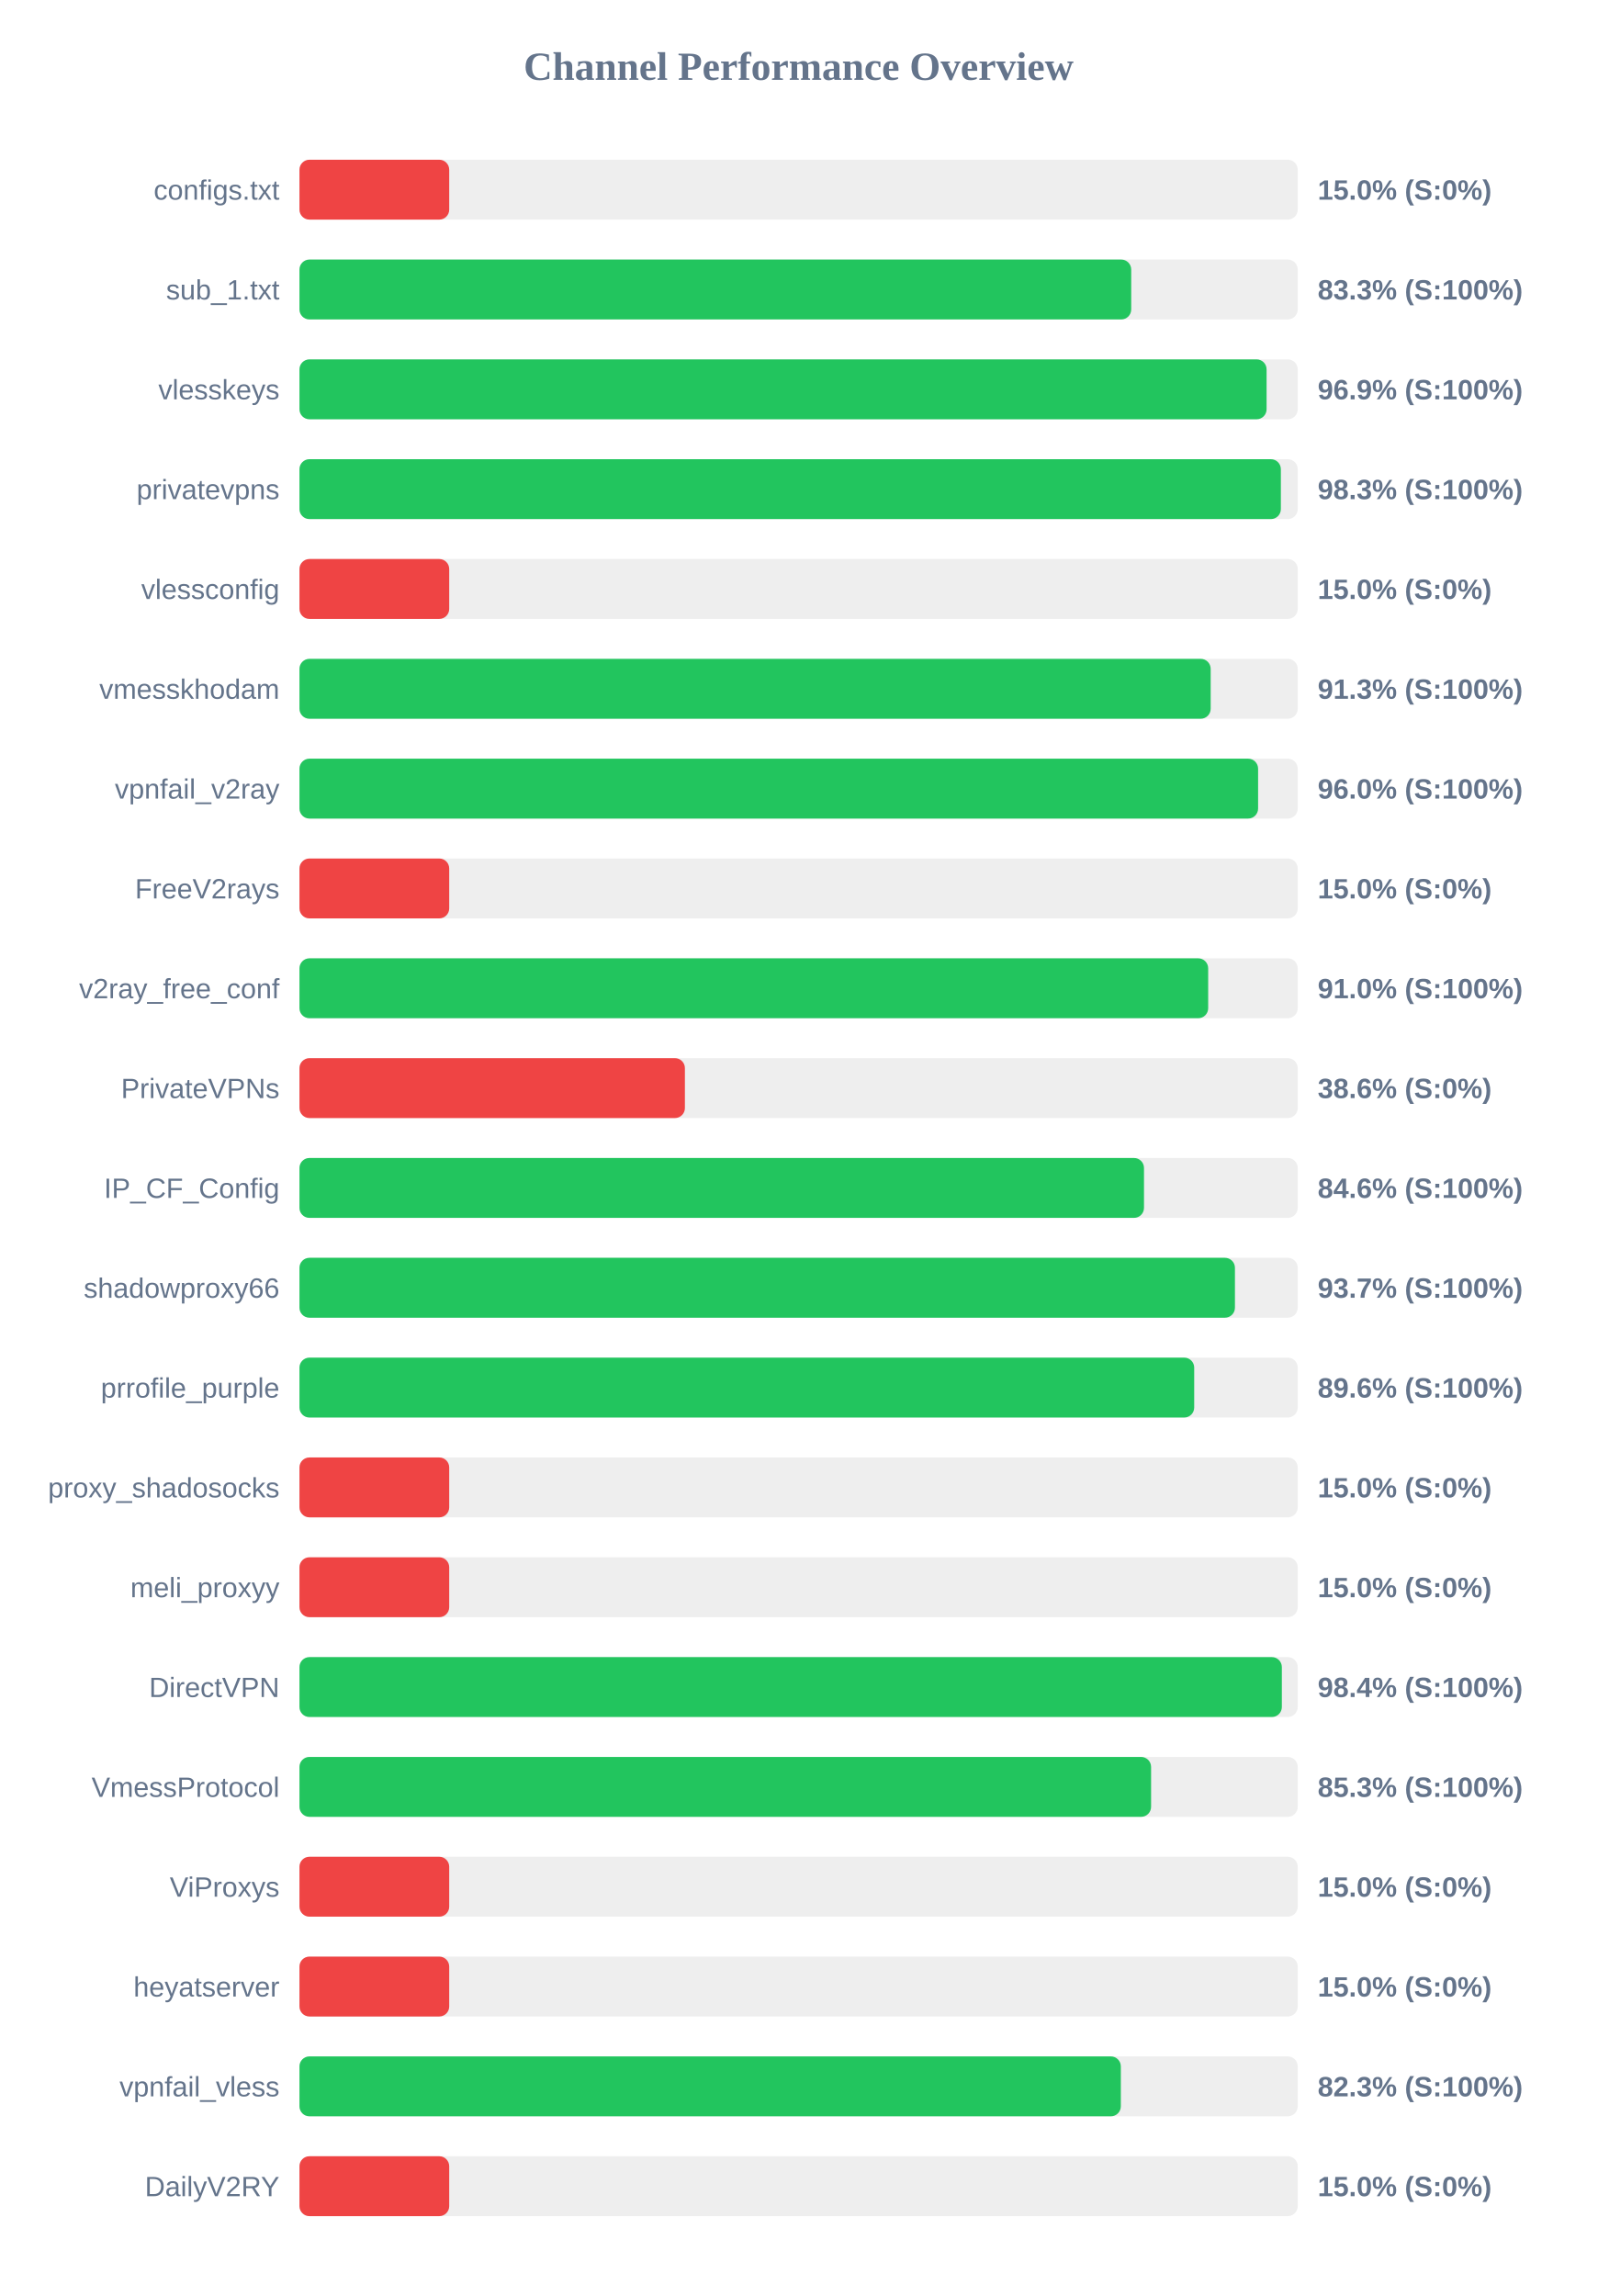
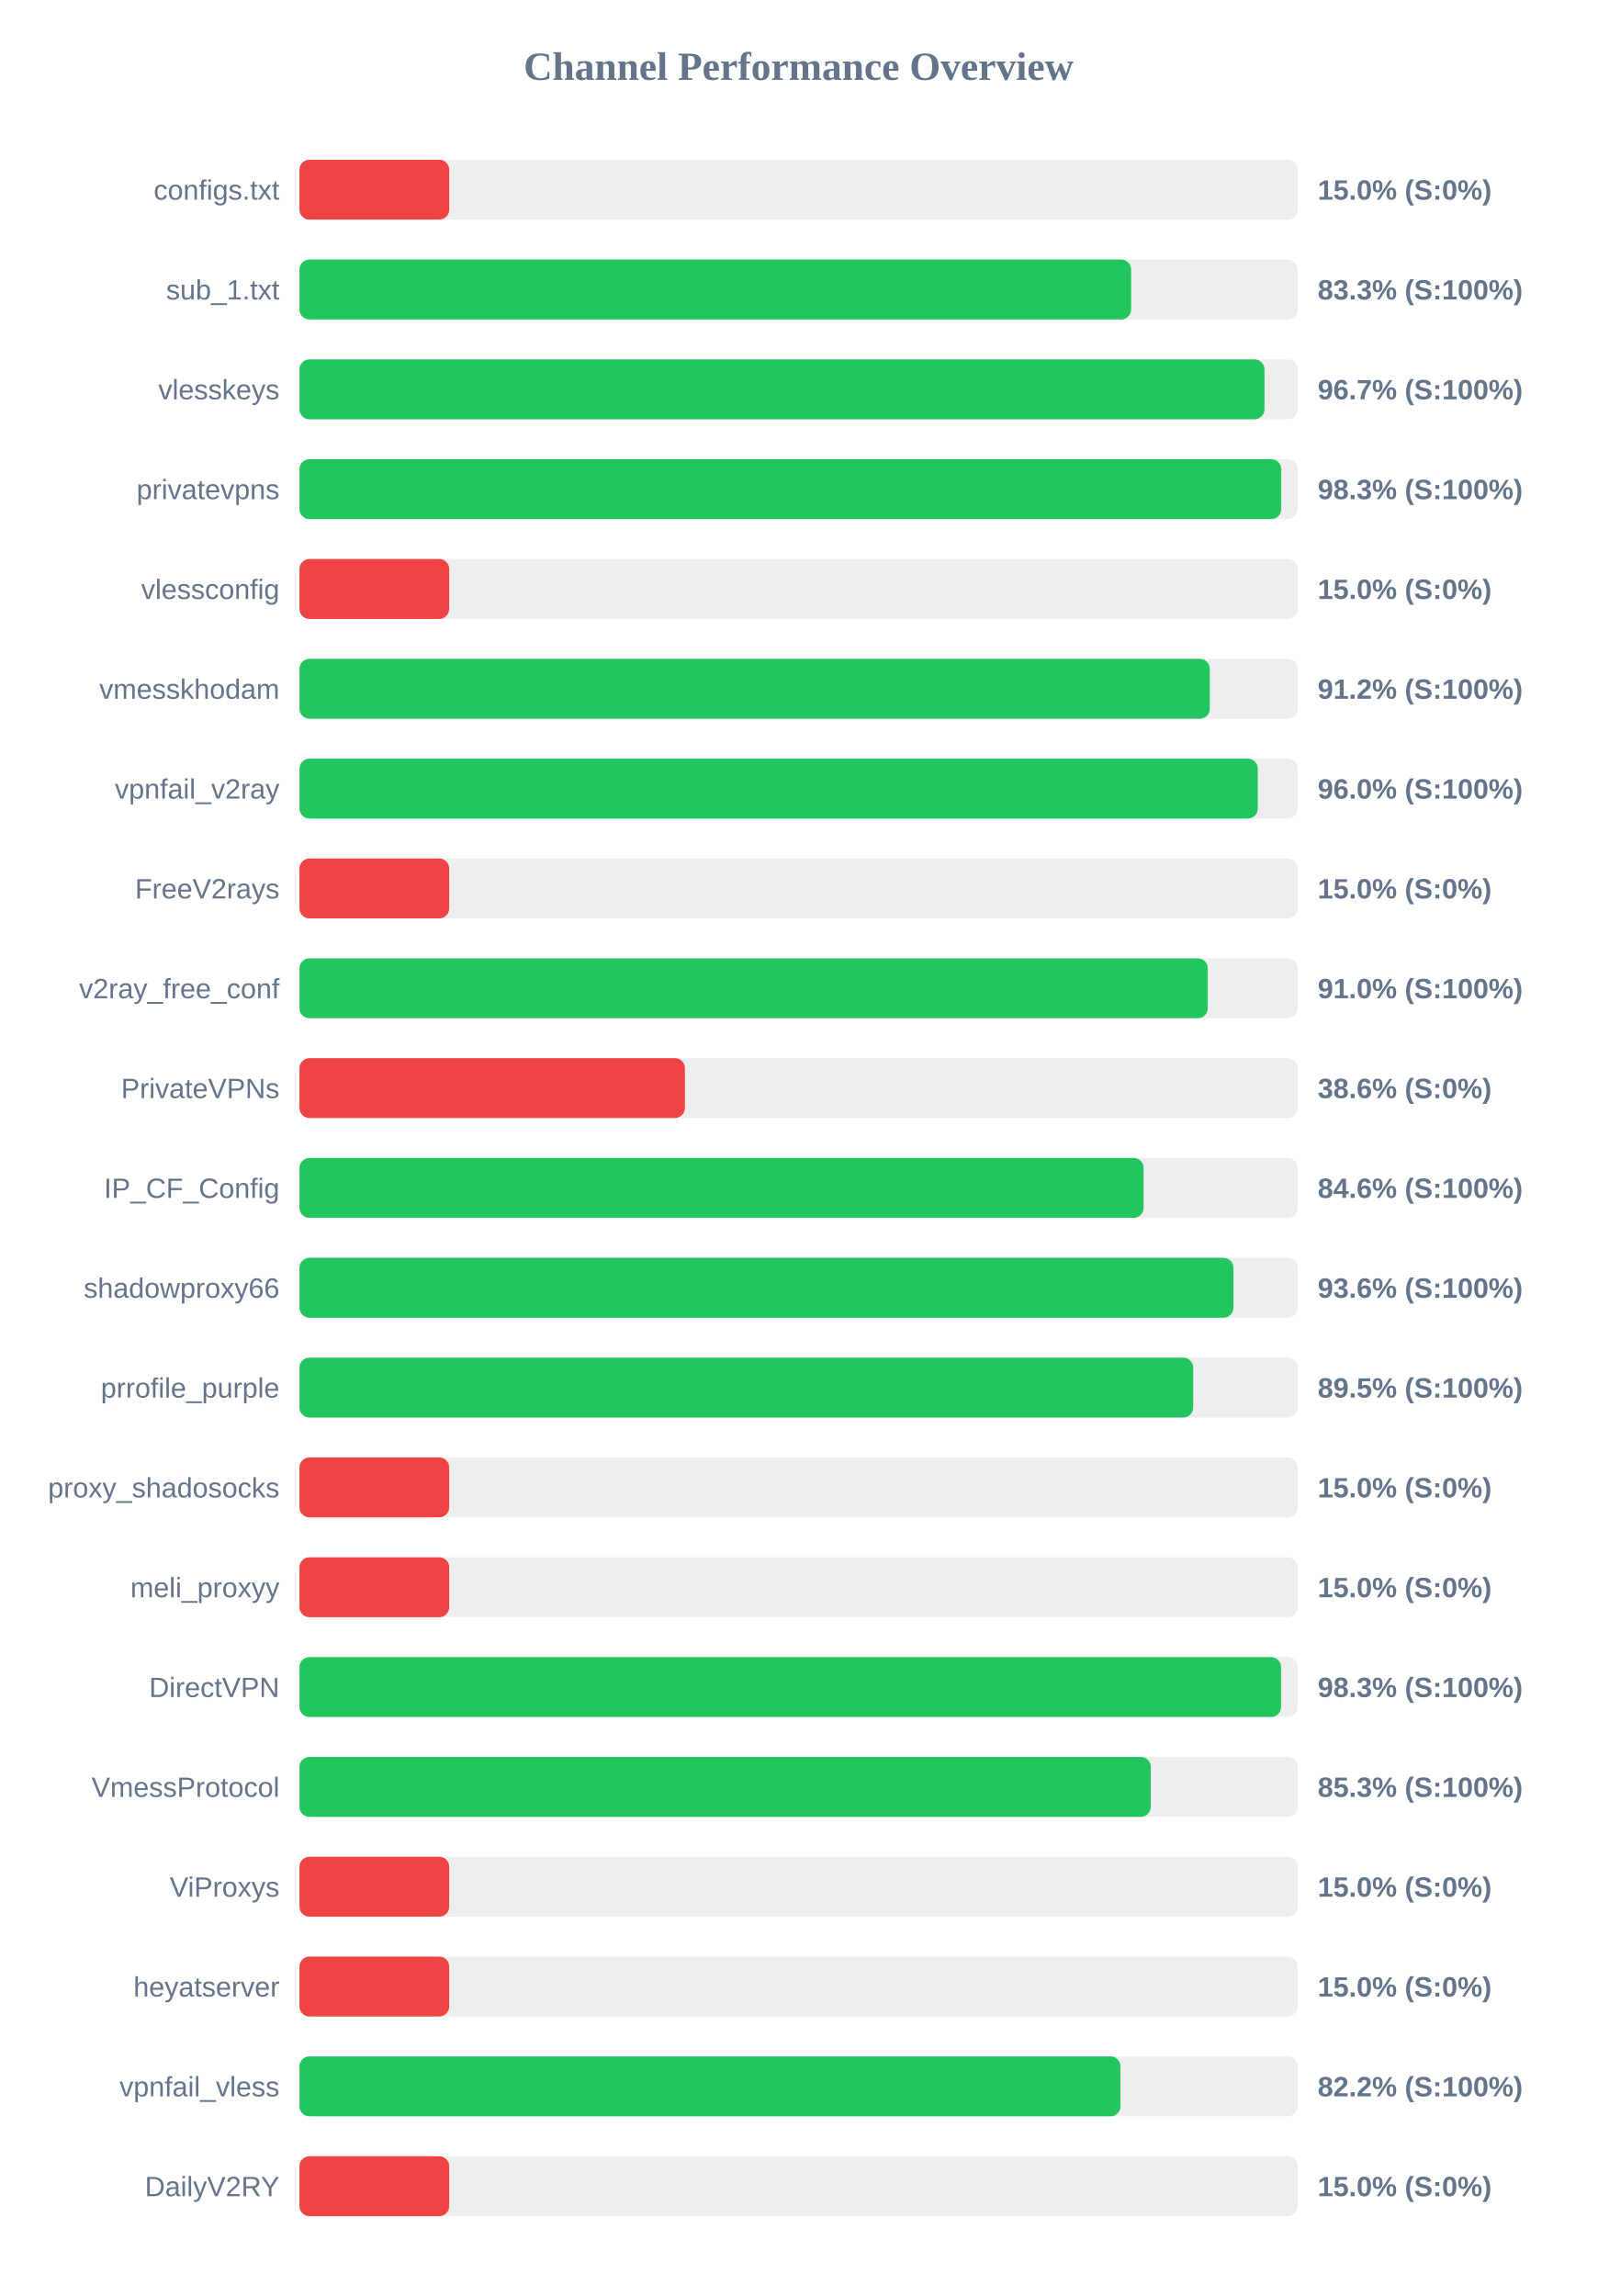
<svg xmlns="http://www.w3.org/2000/svg" width="800" height="1150" version="1.1">
  <style>
        .row { font: 14px Arial; fill: #64748b; }
        .score { font: bold 14px Arial; fill: #64748b; }
    </style>
  <text x="400" y="40" text-anchor="middle" font-size="20px" font-weight="bold" fill="#64748b">Channel Performance Overview</text>
  <rect x="150" y="80" width="500" height="30" fill="#eee" rx="5" />
  <rect x="150" y="80" width="75.0" height="30" fill="#ef4444" rx="5" />
  <text x="140" y="100" text-anchor="end" class="row">configs.txt</text>
  <text x="660" y="100" text-anchor="start" class="score">15.0% (S:0%)</text>
  <rect x="150" y="130" width="500" height="30" fill="#eee" rx="5" />
-   <rect x="150" y="130" width="416.6" height="30" fill="#22c55e" rx="5" />
+   <rect x="150" y="130" width="416.55" height="30" fill="#22c55e" rx="5" />
  <text x="140" y="150" text-anchor="end" class="row">sub_1.txt</text>
  <text x="660" y="150" text-anchor="start" class="score">83.3% (S:100%)</text>
  <rect x="150" y="180" width="500" height="30" fill="#eee" rx="5" />
-   <rect x="150" y="180" width="484.4" height="30" fill="#22c55e" rx="5" />
+   <rect x="150" y="180" width="483.35" height="30" fill="#22c55e" rx="5" />
  <text x="140" y="200" text-anchor="end" class="row">vlesskeys</text>
-   <text x="660" y="200" text-anchor="start" class="score">96.9% (S:100%)</text>
+   <text x="660" y="200" text-anchor="start" class="score">96.7% (S:100%)</text>
  <rect x="150" y="230" width="500" height="30" fill="#eee" rx="5" />
-   <rect x="150" y="230" width="491.55" height="30" fill="#22c55e" rx="5" />
+   <rect x="150" y="230" width="491.75" height="30" fill="#22c55e" rx="5" />
  <text x="140" y="250" text-anchor="end" class="row">privatevpns</text>
  <text x="660" y="250" text-anchor="start" class="score">98.3% (S:100%)</text>
  <rect x="150" y="280" width="500" height="30" fill="#eee" rx="5" />
  <rect x="150" y="280" width="75.0" height="30" fill="#ef4444" rx="5" />
  <text x="140" y="300" text-anchor="end" class="row">vlessconfig</text>
  <text x="660" y="300" text-anchor="start" class="score">15.0% (S:0%)</text>
  <rect x="150" y="330" width="500" height="30" fill="#eee" rx="5" />
-   <rect x="150" y="330" width="456.4" height="30" fill="#22c55e" rx="5" />
+   <rect x="150" y="330" width="455.95" height="30" fill="#22c55e" rx="5" />
  <text x="140" y="350" text-anchor="end" class="row">vmesskhodam</text>
-   <text x="660" y="350" text-anchor="start" class="score">91.3% (S:100%)</text>
+   <text x="660" y="350" text-anchor="start" class="score">91.2% (S:100%)</text>
  <rect x="150" y="380" width="500" height="30" fill="#eee" rx="5" />
-   <rect x="150" y="380" width="480.15" height="30" fill="#22c55e" rx="5" />
+   <rect x="150" y="380" width="480.0" height="30" fill="#22c55e" rx="5" />
  <text x="140" y="400" text-anchor="end" class="row">vpnfail_v2ray</text>
  <text x="660" y="400" text-anchor="start" class="score">96.0% (S:100%)</text>
  <rect x="150" y="430" width="500" height="30" fill="#eee" rx="5" />
  <rect x="150" y="430" width="75.0" height="30" fill="#ef4444" rx="5" />
  <text x="140" y="450" text-anchor="end" class="row">FreeV2rays</text>
  <text x="660" y="450" text-anchor="start" class="score">15.0% (S:0%)</text>
  <rect x="150" y="480" width="500" height="30" fill="#eee" rx="5" />
-   <rect x="150" y="480" width="455.15" height="30" fill="#22c55e" rx="5" />
+   <rect x="150" y="480" width="454.95" height="30" fill="#22c55e" rx="5" />
  <text x="140" y="500" text-anchor="end" class="row">v2ray_free_conf</text>
  <text x="660" y="500" text-anchor="start" class="score">91.0% (S:100%)</text>
  <rect x="150" y="530" width="500" height="30" fill="#eee" rx="5" />
  <rect x="150" y="530" width="193.05" height="30" fill="#ef4444" rx="5" />
  <text x="140" y="550" text-anchor="end" class="row">PrivateVPNs</text>
  <text x="660" y="550" text-anchor="start" class="score">38.6% (S:0%)</text>
  <rect x="150" y="580" width="500" height="30" fill="#eee" rx="5" />
-   <rect x="150" y="580" width="423.0" height="30" fill="#22c55e" rx="5" />
+   <rect x="150" y="580" width="422.8" height="30" fill="#22c55e" rx="5" />
  <text x="140" y="600" text-anchor="end" class="row">IP_CF_Config</text>
  <text x="660" y="600" text-anchor="start" class="score">84.6% (S:100%)</text>
  <rect x="150" y="630" width="500" height="30" fill="#eee" rx="5" />
-   <rect x="150" y="630" width="468.55" height="30" fill="#22c55e" rx="5" />
+   <rect x="150" y="630" width="467.8" height="30" fill="#22c55e" rx="5" />
  <text x="140" y="650" text-anchor="end" class="row">shadowproxy66</text>
-   <text x="660" y="650" text-anchor="start" class="score">93.7% (S:100%)</text>
+   <text x="660" y="650" text-anchor="start" class="score">93.6% (S:100%)</text>
  <rect x="150" y="680" width="500" height="30" fill="#eee" rx="5" />
-   <rect x="150" y="680" width="448.15" height="30" fill="#22c55e" rx="5" />
+   <rect x="150" y="680" width="447.65" height="30" fill="#22c55e" rx="5" />
  <text x="140" y="700" text-anchor="end" class="row">prrofile_purple</text>
-   <text x="660" y="700" text-anchor="start" class="score">89.6% (S:100%)</text>
+   <text x="660" y="700" text-anchor="start" class="score">89.5% (S:100%)</text>
  <rect x="150" y="730" width="500" height="30" fill="#eee" rx="5" />
  <rect x="150" y="730" width="75.0" height="30" fill="#ef4444" rx="5" />
  <text x="140" y="750" text-anchor="end" class="row">proxy_shadosocks</text>
  <text x="660" y="750" text-anchor="start" class="score">15.0% (S:0%)</text>
  <rect x="150" y="780" width="500" height="30" fill="#eee" rx="5" />
  <rect x="150" y="780" width="75.0" height="30" fill="#ef4444" rx="5" />
  <text x="140" y="800" text-anchor="end" class="row">meli_proxyy</text>
  <text x="660" y="800" text-anchor="start" class="score">15.0% (S:0%)</text>
  <rect x="150" y="830" width="500" height="30" fill="#eee" rx="5" />
-   <rect x="150" y="830" width="492.05" height="30" fill="#22c55e" rx="5" />
+   <rect x="150" y="830" width="491.65" height="30" fill="#22c55e" rx="5" />
  <text x="140" y="850" text-anchor="end" class="row">DirectVPN</text>
-   <text x="660" y="850" text-anchor="start" class="score">98.4% (S:100%)</text>
+   <text x="660" y="850" text-anchor="start" class="score">98.3% (S:100%)</text>
  <rect x="150" y="880" width="500" height="30" fill="#eee" rx="5" />
-   <rect x="150" y="880" width="426.55" height="30" fill="#22c55e" rx="5" />
+   <rect x="150" y="880" width="426.4" height="30" fill="#22c55e" rx="5" />
  <text x="140" y="900" text-anchor="end" class="row">VmessProtocol</text>
  <text x="660" y="900" text-anchor="start" class="score">85.3% (S:100%)</text>
  <rect x="150" y="930" width="500" height="30" fill="#eee" rx="5" />
  <rect x="150" y="930" width="75.0" height="30" fill="#ef4444" rx="5" />
  <text x="140" y="950" text-anchor="end" class="row">ViProxys</text>
  <text x="660" y="950" text-anchor="start" class="score">15.0% (S:0%)</text>
  <rect x="150" y="980" width="500" height="30" fill="#eee" rx="5" />
  <rect x="150" y="980" width="75.0" height="30" fill="#ef4444" rx="5" />
  <text x="140" y="1000" text-anchor="end" class="row">heyatserver</text>
  <text x="660" y="1000" text-anchor="start" class="score">15.0% (S:0%)</text>
  <rect x="150" y="1030" width="500" height="30" fill="#eee" rx="5" />
-   <rect x="150" y="1030" width="411.4" height="30" fill="#22c55e" rx="5" />
+   <rect x="150" y="1030" width="411.2" height="30" fill="#22c55e" rx="5" />
  <text x="140" y="1050" text-anchor="end" class="row">vpnfail_vless</text>
-   <text x="660" y="1050" text-anchor="start" class="score">82.3% (S:100%)</text>
+   <text x="660" y="1050" text-anchor="start" class="score">82.2% (S:100%)</text>
  <rect x="150" y="1080" width="500" height="30" fill="#eee" rx="5" />
  <rect x="150" y="1080" width="75.0" height="30" fill="#ef4444" rx="5" />
  <text x="140" y="1100" text-anchor="end" class="row">DailyV2RY</text>
  <text x="660" y="1100" text-anchor="start" class="score">15.0% (S:0%)</text>
</svg>
